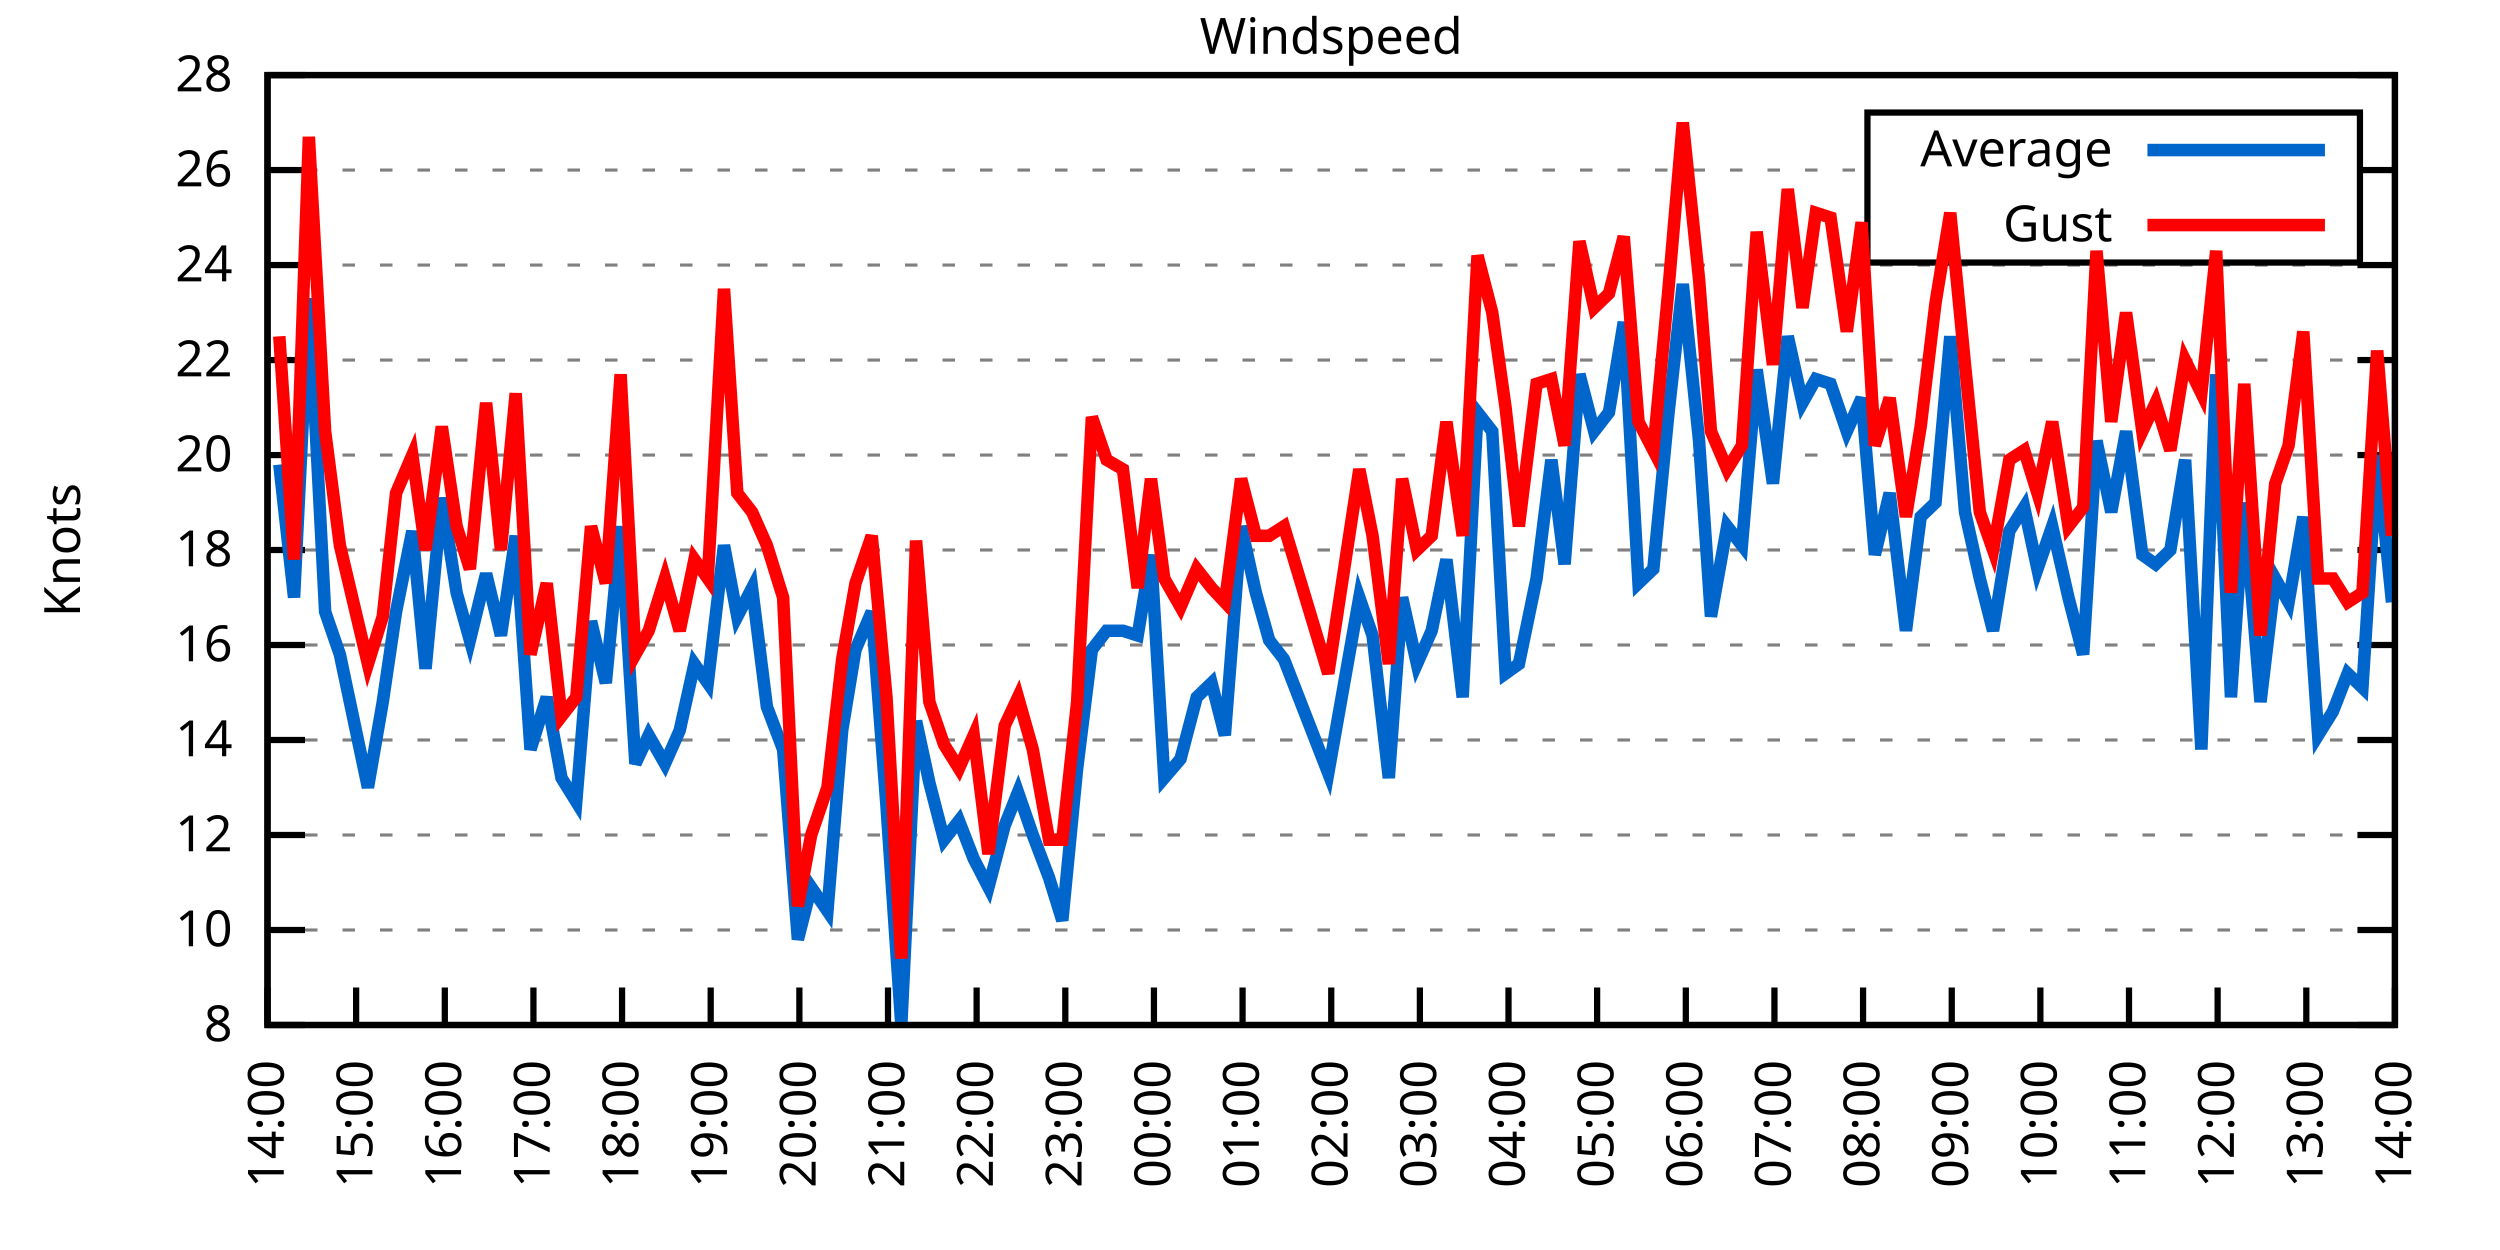
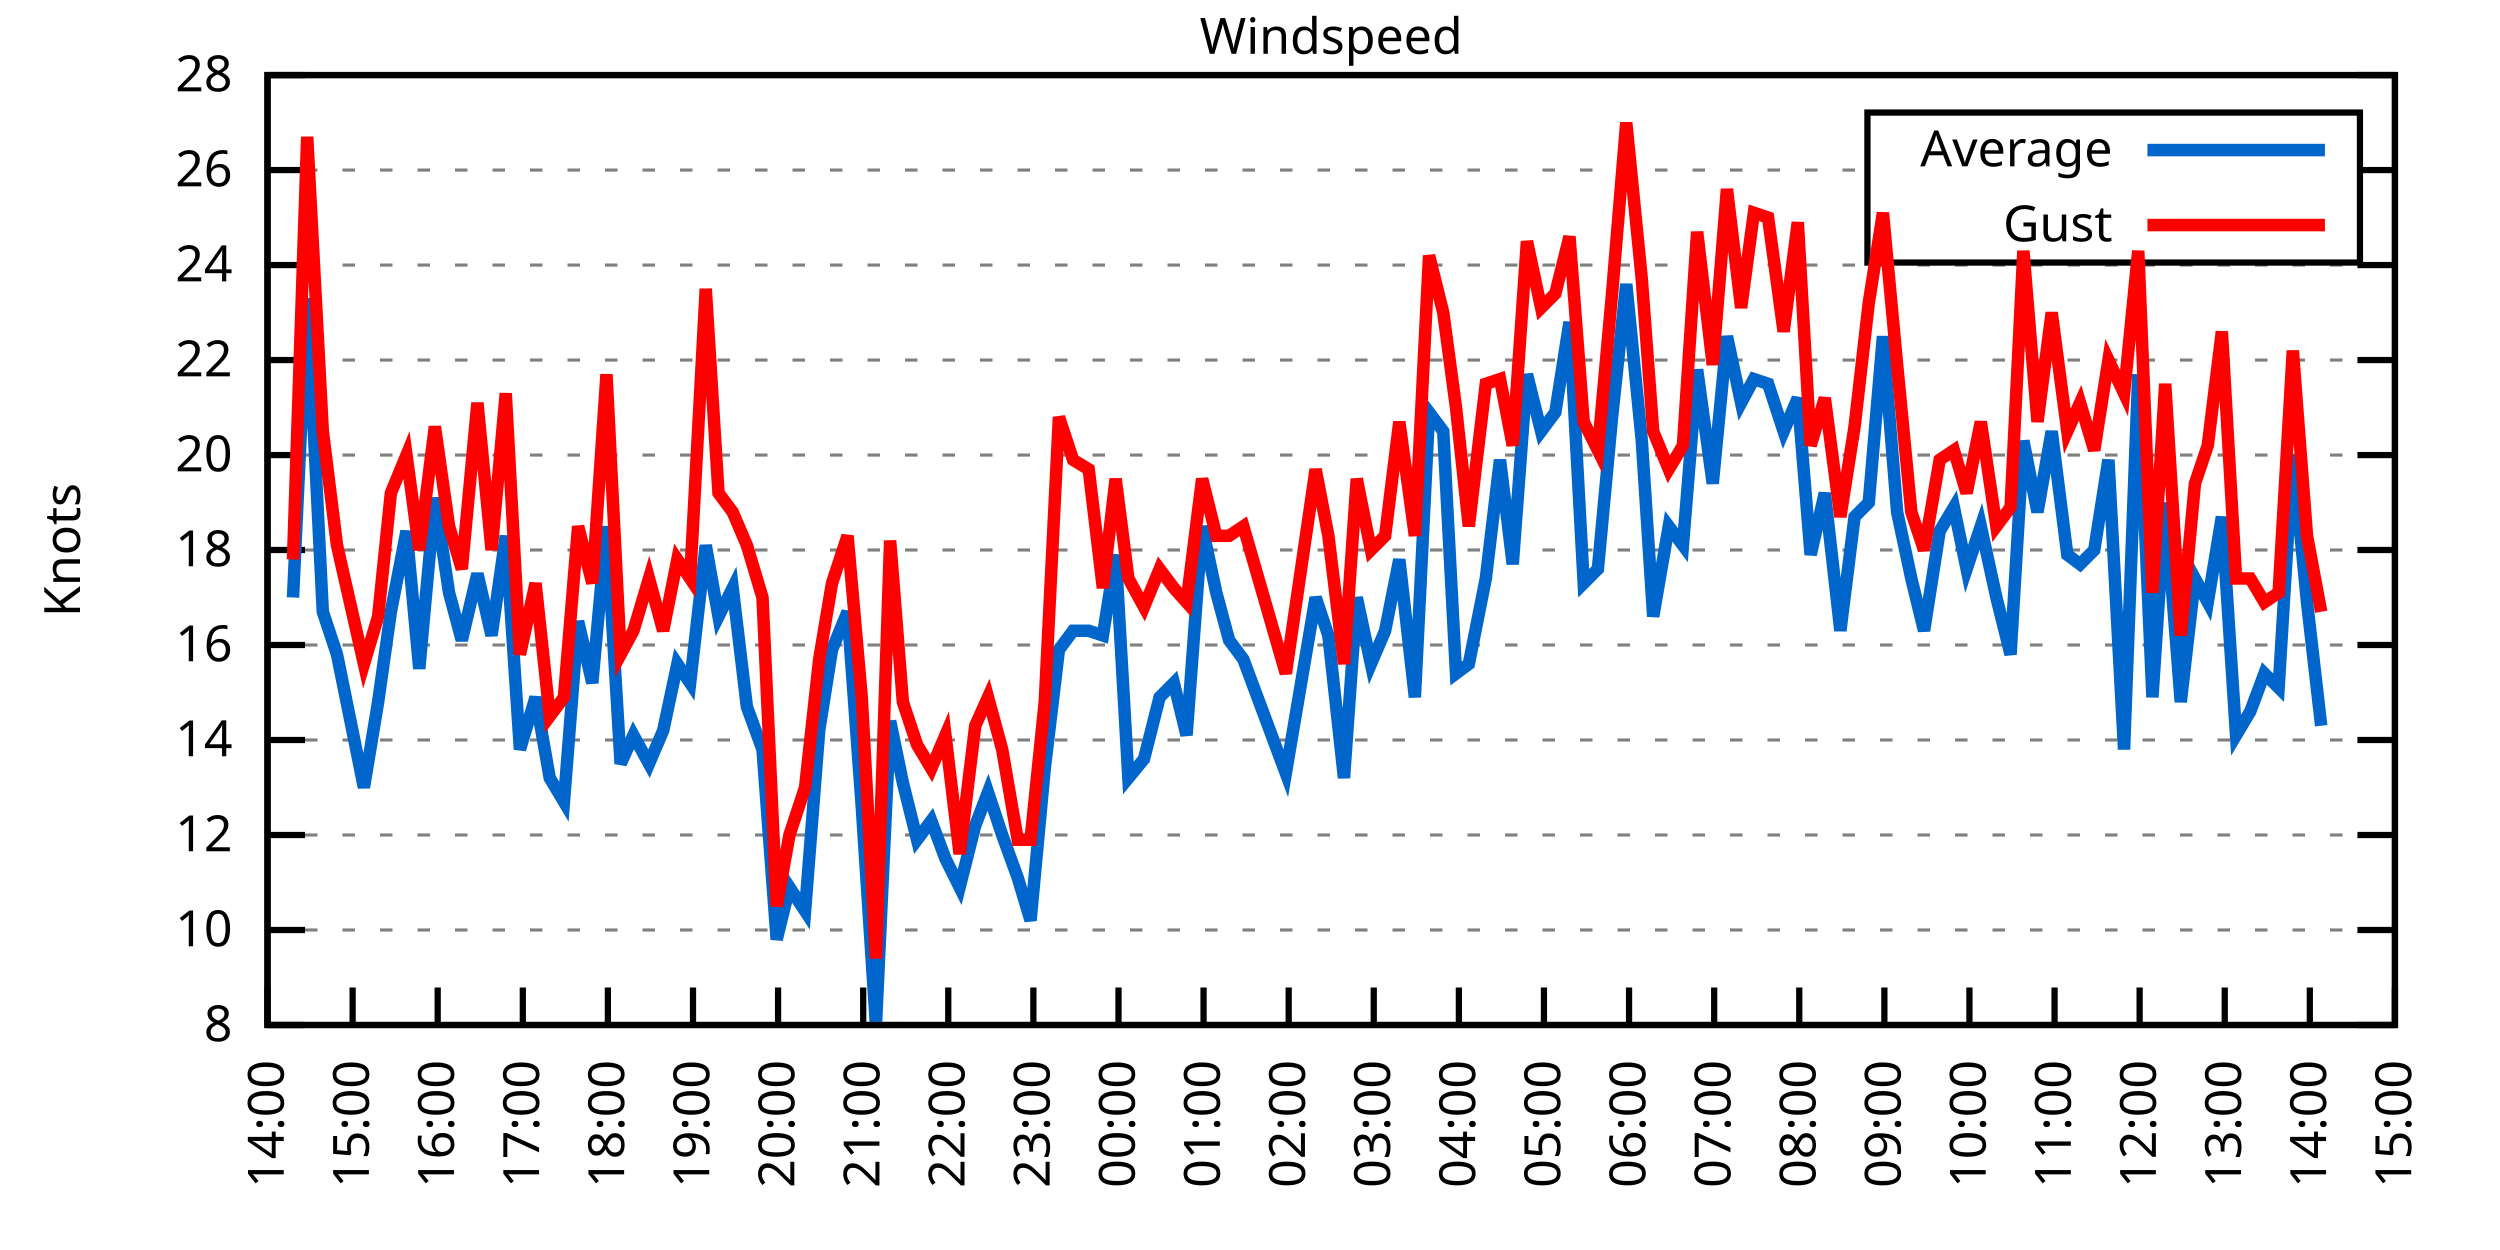
<svg xmlns="http://www.w3.org/2000/svg" xmlns:xlink="http://www.w3.org/1999/xlink" width="400" height="200" viewBox="0 0 400 200">
  <g id="gnuplot_canvas">
    <rect x="0" y="0" width="400" height="200" fill="none" />
    <defs>
      <circle id="gpDot" r="0.5" stroke-width="0.5" stroke="currentColor" />
      <path id="gpPt0" stroke-width="0.333" stroke="currentColor" d="M-1,0 h2 M0,-1 v2" />
      <path id="gpPt1" stroke-width="0.333" stroke="currentColor" d="M-1,-1 L1,1 M1,-1 L-1,1" />
      <path id="gpPt2" stroke-width="0.333" stroke="currentColor" d="M-1,0 L1,0 M0,-1 L0,1 M-1,-1 L1,1 M-1,1 L1,-1" />
      <rect id="gpPt3" stroke-width="0.333" stroke="currentColor" x="-1" y="-1" width="2" height="2" />
      <rect id="gpPt4" stroke-width="0.333" stroke="currentColor" fill="currentColor" x="-1" y="-1" width="2" height="2" />
      <circle id="gpPt5" stroke-width="0.333" stroke="currentColor" cx="0" cy="0" r="1" />
      <use xlink:href="#gpPt5" id="gpPt6" fill="currentColor" stroke="none" />
      <path id="gpPt7" stroke-width="0.333" stroke="currentColor" d="M0,-1.33 L-1.33,0.67 L1.33,0.67 z" />
      <use xlink:href="#gpPt7" id="gpPt8" fill="currentColor" stroke="none" />
      <use xlink:href="#gpPt7" id="gpPt9" stroke="currentColor" transform="rotate(180)" />
      <use xlink:href="#gpPt9" id="gpPt10" fill="currentColor" stroke="none" />
      <use xlink:href="#gpPt3" id="gpPt11" stroke="currentColor" transform="rotate(45)" />
      <use xlink:href="#gpPt11" id="gpPt12" fill="currentColor" stroke="none" />
      <path id="gpPt13" stroke-width="0.333" stroke="currentColor" d="M0,1.330 L1.265,0.411 L0.782,-1.067 L-0.782,-1.076 L-1.265,0.411 z" />
      <use xlink:href="#gpPt13" id="gpPt14" fill="currentColor" stroke="none" />
      <filter id="textbox" filterUnits="objectBoundingBox" x="0" y="0" height="1" width="1">
        <feFlood flood-color="white" flood-opacity="1" result="bgnd" />
        <feComposite in="SourceGraphic" in2="bgnd" operator="atop" />
      </filter>
      <filter id="greybox" filterUnits="objectBoundingBox" x="0" y="0" height="1" width="1">
        <feFlood flood-color="lightgrey" flood-opacity="1" result="grey" />
        <feComposite in="SourceGraphic" in2="grey" operator="atop" />
      </filter>
    </defs>
    <g fill="none" color="white" stroke="currentColor" stroke-width="1.00" stroke-linecap="butt" stroke-linejoin="miter">
</g>
    <g fill="none" color="black" stroke="currentColor" stroke-width="1.00" stroke-linecap="butt" stroke-linejoin="miter">
      <g stroke="none" shape-rendering="crispEdges">
        <polygon fill="rgb(255, 255, 255)" points="42.80,164.00 383.18,164.00 383.18,12.02 42.80,12.02 " />
      </g>
    </g>
    <g fill="none" color="black" stroke="currentColor" stroke-width="1.00" stroke-linecap="butt" stroke-linejoin="miter">
</g>
    <g fill="none" color="black" stroke="black" stroke-width="0.50" stroke-linecap="butt" stroke-linejoin="miter">
</g>
    <g fill="none" color="gray" stroke="currentColor" stroke-width="0.50" stroke-linecap="butt" stroke-linejoin="miter">
      <path stroke="gray" stroke-dasharray="2,4" class="gridline" d="M42.80,164.00 L383.19,164.00  " />
    </g>
    <g fill="none" color="gray" stroke="gray" stroke-width="1.00" stroke-linecap="butt" stroke-linejoin="miter">
</g>
    <g fill="none" color="black" stroke="currentColor" stroke-width="1.00" stroke-linecap="butt" stroke-linejoin="miter">
      <path stroke="black" d="M42.80,164.00 L48.80,164.00 M383.19,164.00 L377.19,164.00  " />
      <g transform="translate(37.20,166.60)" stroke="none" fill="black" font-family="Sans" font-size="8.00" text-anchor="end">
        <text>
          <tspan font-family="Sans"> 8</tspan>
        </text>
      </g>
    </g>
    <g fill="none" color="black" stroke="currentColor" stroke-width="1.00" stroke-linecap="butt" stroke-linejoin="miter">
</g>
    <g fill="none" color="black" stroke="black" stroke-width="0.50" stroke-linecap="butt" stroke-linejoin="miter">
</g>
    <g fill="none" color="gray" stroke="currentColor" stroke-width="0.50" stroke-linecap="butt" stroke-linejoin="miter">
      <path stroke="gray" stroke-dasharray="2,4" class="gridline" d="M42.80,148.80 L383.19,148.80  " />
    </g>
    <g fill="none" color="gray" stroke="gray" stroke-width="1.00" stroke-linecap="butt" stroke-linejoin="miter">
</g>
    <g fill="none" color="black" stroke="currentColor" stroke-width="1.00" stroke-linecap="butt" stroke-linejoin="miter">
      <path stroke="black" d="M42.80,148.80 L48.80,148.80 M383.19,148.80 L377.19,148.80  " />
      <g transform="translate(37.20,151.40)" stroke="none" fill="black" font-family="Sans" font-size="8.00" text-anchor="end">
        <text>
          <tspan font-family="Sans"> 10</tspan>
        </text>
      </g>
    </g>
    <g fill="none" color="black" stroke="currentColor" stroke-width="1.00" stroke-linecap="butt" stroke-linejoin="miter">
</g>
    <g fill="none" color="black" stroke="black" stroke-width="0.50" stroke-linecap="butt" stroke-linejoin="miter">
</g>
    <g fill="none" color="gray" stroke="currentColor" stroke-width="0.50" stroke-linecap="butt" stroke-linejoin="miter">
      <path stroke="gray" stroke-dasharray="2,4" class="gridline" d="M42.80,133.60 L383.19,133.60  " />
    </g>
    <g fill="none" color="gray" stroke="gray" stroke-width="1.00" stroke-linecap="butt" stroke-linejoin="miter">
</g>
    <g fill="none" color="black" stroke="currentColor" stroke-width="1.00" stroke-linecap="butt" stroke-linejoin="miter">
      <path stroke="black" d="M42.80,133.60 L48.80,133.60 M383.19,133.60 L377.19,133.60  " />
      <g transform="translate(37.20,136.20)" stroke="none" fill="black" font-family="Sans" font-size="8.00" text-anchor="end">
        <text>
          <tspan font-family="Sans"> 12</tspan>
        </text>
      </g>
    </g>
    <g fill="none" color="black" stroke="currentColor" stroke-width="1.00" stroke-linecap="butt" stroke-linejoin="miter">
</g>
    <g fill="none" color="black" stroke="black" stroke-width="0.50" stroke-linecap="butt" stroke-linejoin="miter">
</g>
    <g fill="none" color="gray" stroke="currentColor" stroke-width="0.50" stroke-linecap="butt" stroke-linejoin="miter">
      <path stroke="gray" stroke-dasharray="2,4" class="gridline" d="M42.80,118.40 L383.19,118.40  " />
    </g>
    <g fill="none" color="gray" stroke="gray" stroke-width="1.00" stroke-linecap="butt" stroke-linejoin="miter">
</g>
    <g fill="none" color="black" stroke="currentColor" stroke-width="1.00" stroke-linecap="butt" stroke-linejoin="miter">
      <path stroke="black" d="M42.80,118.40 L48.80,118.40 M383.19,118.40 L377.19,118.40  " />
      <g transform="translate(37.20,121.00)" stroke="none" fill="black" font-family="Sans" font-size="8.00" text-anchor="end">
        <text>
          <tspan font-family="Sans"> 14</tspan>
        </text>
      </g>
    </g>
    <g fill="none" color="black" stroke="currentColor" stroke-width="1.00" stroke-linecap="butt" stroke-linejoin="miter">
</g>
    <g fill="none" color="black" stroke="black" stroke-width="0.50" stroke-linecap="butt" stroke-linejoin="miter">
</g>
    <g fill="none" color="gray" stroke="currentColor" stroke-width="0.50" stroke-linecap="butt" stroke-linejoin="miter">
      <path stroke="gray" stroke-dasharray="2,4" class="gridline" d="M42.80,103.20 L383.19,103.20  " />
    </g>
    <g fill="none" color="gray" stroke="gray" stroke-width="1.00" stroke-linecap="butt" stroke-linejoin="miter">
</g>
    <g fill="none" color="black" stroke="currentColor" stroke-width="1.00" stroke-linecap="butt" stroke-linejoin="miter">
      <path stroke="black" d="M42.80,103.20 L48.80,103.20 M383.19,103.20 L377.19,103.20  " />
      <g transform="translate(37.20,105.80)" stroke="none" fill="black" font-family="Sans" font-size="8.00" text-anchor="end">
        <text>
          <tspan font-family="Sans"> 16</tspan>
        </text>
      </g>
    </g>
    <g fill="none" color="black" stroke="currentColor" stroke-width="1.00" stroke-linecap="butt" stroke-linejoin="miter">
</g>
    <g fill="none" color="black" stroke="black" stroke-width="0.50" stroke-linecap="butt" stroke-linejoin="miter">
</g>
    <g fill="none" color="gray" stroke="currentColor" stroke-width="0.50" stroke-linecap="butt" stroke-linejoin="miter">
      <path stroke="gray" stroke-dasharray="2,4" class="gridline" d="M42.80,88.00 L383.19,88.00  " />
    </g>
    <g fill="none" color="gray" stroke="gray" stroke-width="1.00" stroke-linecap="butt" stroke-linejoin="miter">
</g>
    <g fill="none" color="black" stroke="currentColor" stroke-width="1.00" stroke-linecap="butt" stroke-linejoin="miter">
      <path stroke="black" d="M42.80,88.00 L48.80,88.00 M383.19,88.00 L377.19,88.00  " />
      <g transform="translate(37.20,90.60)" stroke="none" fill="black" font-family="Sans" font-size="8.00" text-anchor="end">
        <text>
          <tspan font-family="Sans"> 18</tspan>
        </text>
      </g>
    </g>
    <g fill="none" color="black" stroke="currentColor" stroke-width="1.00" stroke-linecap="butt" stroke-linejoin="miter">
</g>
    <g fill="none" color="black" stroke="black" stroke-width="0.50" stroke-linecap="butt" stroke-linejoin="miter">
</g>
    <g fill="none" color="gray" stroke="currentColor" stroke-width="0.50" stroke-linecap="butt" stroke-linejoin="miter">
      <path stroke="gray" stroke-dasharray="2,4" class="gridline" d="M42.80,72.81 L383.19,72.81  " />
    </g>
    <g fill="none" color="gray" stroke="gray" stroke-width="1.00" stroke-linecap="butt" stroke-linejoin="miter">
</g>
    <g fill="none" color="black" stroke="currentColor" stroke-width="1.00" stroke-linecap="butt" stroke-linejoin="miter">
      <path stroke="black" d="M42.80,72.81 L48.80,72.81 M383.19,72.81 L377.19,72.81  " />
      <g transform="translate(37.20,75.41)" stroke="none" fill="black" font-family="Sans" font-size="8.00" text-anchor="end">
        <text>
          <tspan font-family="Sans"> 20</tspan>
        </text>
      </g>
    </g>
    <g fill="none" color="black" stroke="currentColor" stroke-width="1.00" stroke-linecap="butt" stroke-linejoin="miter">
</g>
    <g fill="none" color="black" stroke="black" stroke-width="0.50" stroke-linecap="butt" stroke-linejoin="miter">
</g>
    <g fill="none" color="gray" stroke="currentColor" stroke-width="0.50" stroke-linecap="butt" stroke-linejoin="miter">
      <path stroke="gray" stroke-dasharray="2,4" class="gridline" d="M42.80,57.61 L383.19,57.61  " />
    </g>
    <g fill="none" color="gray" stroke="gray" stroke-width="1.00" stroke-linecap="butt" stroke-linejoin="miter">
</g>
    <g fill="none" color="black" stroke="currentColor" stroke-width="1.00" stroke-linecap="butt" stroke-linejoin="miter">
      <path stroke="black" d="M42.80,57.61 L48.80,57.61 M383.19,57.61 L377.19,57.61  " />
      <g transform="translate(37.20,60.21)" stroke="none" fill="black" font-family="Sans" font-size="8.00" text-anchor="end">
        <text>
          <tspan font-family="Sans"> 22</tspan>
        </text>
      </g>
    </g>
    <g fill="none" color="black" stroke="currentColor" stroke-width="1.00" stroke-linecap="butt" stroke-linejoin="miter">
</g>
    <g fill="none" color="black" stroke="black" stroke-width="0.50" stroke-linecap="butt" stroke-linejoin="miter">
</g>
    <g fill="none" color="gray" stroke="currentColor" stroke-width="0.50" stroke-linecap="butt" stroke-linejoin="miter">
      <path stroke="gray" stroke-dasharray="2,4" class="gridline" d="M42.80,42.41 L383.19,42.41  " />
    </g>
    <g fill="none" color="gray" stroke="gray" stroke-width="1.00" stroke-linecap="butt" stroke-linejoin="miter">
</g>
    <g fill="none" color="black" stroke="currentColor" stroke-width="1.00" stroke-linecap="butt" stroke-linejoin="miter">
      <path stroke="black" d="M42.80,42.41 L48.80,42.41 M383.19,42.41 L377.19,42.41  " />
      <g transform="translate(37.20,45.01)" stroke="none" fill="black" font-family="Sans" font-size="8.00" text-anchor="end">
        <text>
          <tspan font-family="Sans"> 24</tspan>
        </text>
      </g>
    </g>
    <g fill="none" color="black" stroke="currentColor" stroke-width="1.00" stroke-linecap="butt" stroke-linejoin="miter">
</g>
    <g fill="none" color="black" stroke="black" stroke-width="0.50" stroke-linecap="butt" stroke-linejoin="miter">
</g>
    <g fill="none" color="gray" stroke="currentColor" stroke-width="0.50" stroke-linecap="butt" stroke-linejoin="miter">
      <path stroke="gray" stroke-dasharray="2,4" class="gridline" d="M42.80,27.21 L298.79,27.21 M377.59,27.21 L383.19,27.21  " />
    </g>
    <g fill="none" color="gray" stroke="gray" stroke-width="1.00" stroke-linecap="butt" stroke-linejoin="miter">
</g>
    <g fill="none" color="black" stroke="currentColor" stroke-width="1.00" stroke-linecap="butt" stroke-linejoin="miter">
      <path stroke="black" d="M42.80,27.21 L48.80,27.21 M383.19,27.21 L377.19,27.21  " />
      <g transform="translate(37.20,29.81)" stroke="none" fill="black" font-family="Sans" font-size="8.00" text-anchor="end">
        <text>
          <tspan font-family="Sans"> 26</tspan>
        </text>
      </g>
    </g>
    <g fill="none" color="black" stroke="currentColor" stroke-width="1.00" stroke-linecap="butt" stroke-linejoin="miter">
</g>
    <g fill="none" color="black" stroke="black" stroke-width="0.50" stroke-linecap="butt" stroke-linejoin="miter">
</g>
    <g fill="none" color="gray" stroke="currentColor" stroke-width="0.50" stroke-linecap="butt" stroke-linejoin="miter">
      <path stroke="gray" stroke-dasharray="2,4" class="gridline" d="M42.80,12.01 L383.19,12.01  " />
    </g>
    <g fill="none" color="gray" stroke="gray" stroke-width="1.00" stroke-linecap="butt" stroke-linejoin="miter">
</g>
    <g fill="none" color="black" stroke="currentColor" stroke-width="1.00" stroke-linecap="butt" stroke-linejoin="miter">
      <path stroke="black" d="M42.80,12.01 L48.80,12.01 M383.19,12.01 L377.19,12.01  " />
      <g transform="translate(37.20,14.61)" stroke="none" fill="black" font-family="Sans" font-size="8.00" text-anchor="end">
        <text>
          <tspan font-family="Sans"> 28</tspan>
        </text>
      </g>
    </g>
    <g fill="none" color="black" stroke="currentColor" stroke-width="1.00" stroke-linecap="butt" stroke-linejoin="miter">
      <path stroke="black" d="M42.80,164.00 L42.80,158.00  " />
      <g transform="translate(45.40,169.60) rotate(270.00)" stroke="none" fill="black" font-family="Sans" font-size="8.00" text-anchor="end">
        <text>
          <tspan font-family="Sans">14:00</tspan>
        </text>
      </g>
    </g>
    <g fill="none" color="black" stroke="currentColor" stroke-width="1.00" stroke-linecap="butt" stroke-linejoin="miter">
-       <path stroke="black" d="M56.98,164.00 L56.98,158.00  " />
-       <g transform="translate(59.58,169.60) rotate(270.00)" stroke="none" fill="black" font-family="Sans" font-size="8.00" text-anchor="end">
+       <path stroke="black" d="M56.42,164.00 L56.42,158.00  " />
+       <g transform="translate(59.02,169.60) rotate(270.00)" stroke="none" fill="black" font-family="Sans" font-size="8.00" text-anchor="end">
        <text>
          <tspan font-family="Sans">15:00</tspan>
        </text>
      </g>
    </g>
    <g fill="none" color="black" stroke="currentColor" stroke-width="1.00" stroke-linecap="butt" stroke-linejoin="miter">
-       <path stroke="black" d="M71.17,164.00 L71.17,158.00  " />
-       <g transform="translate(73.77,169.60) rotate(270.00)" stroke="none" fill="black" font-family="Sans" font-size="8.00" text-anchor="end">
+       <path stroke="black" d="M70.03,164.00 L70.03,158.00  " />
+       <g transform="translate(72.63,169.60) rotate(270.00)" stroke="none" fill="black" font-family="Sans" font-size="8.00" text-anchor="end">
        <text>
          <tspan font-family="Sans">16:00</tspan>
        </text>
      </g>
    </g>
    <g fill="none" color="black" stroke="currentColor" stroke-width="1.00" stroke-linecap="butt" stroke-linejoin="miter">
-       <path stroke="black" d="M85.35,164.00 L85.35,158.00  " />
-       <g transform="translate(87.95,169.60) rotate(270.00)" stroke="none" fill="black" font-family="Sans" font-size="8.00" text-anchor="end">
+       <path stroke="black" d="M83.65,164.00 L83.65,158.00  " />
+       <g transform="translate(86.25,169.60) rotate(270.00)" stroke="none" fill="black" font-family="Sans" font-size="8.00" text-anchor="end">
        <text>
          <tspan font-family="Sans">17:00</tspan>
        </text>
      </g>
    </g>
    <g fill="none" color="black" stroke="currentColor" stroke-width="1.00" stroke-linecap="butt" stroke-linejoin="miter">
-       <path stroke="black" d="M99.53,164.00 L99.53,158.00  " />
-       <g transform="translate(102.13,169.60) rotate(270.00)" stroke="none" fill="black" font-family="Sans" font-size="8.00" text-anchor="end">
+       <path stroke="black" d="M97.26,164.00 L97.26,158.00  " />
+       <g transform="translate(99.86,169.60) rotate(270.00)" stroke="none" fill="black" font-family="Sans" font-size="8.00" text-anchor="end">
        <text>
          <tspan font-family="Sans">18:00</tspan>
        </text>
      </g>
    </g>
    <g fill="none" color="black" stroke="currentColor" stroke-width="1.00" stroke-linecap="butt" stroke-linejoin="miter">
-       <path stroke="black" d="M113.71,164.00 L113.71,158.00  " />
-       <g transform="translate(116.31,169.60) rotate(270.00)" stroke="none" fill="black" font-family="Sans" font-size="8.00" text-anchor="end">
+       <path stroke="black" d="M110.88,164.00 L110.88,158.00  " />
+       <g transform="translate(113.48,169.60) rotate(270.00)" stroke="none" fill="black" font-family="Sans" font-size="8.00" text-anchor="end">
        <text>
          <tspan font-family="Sans">19:00</tspan>
        </text>
      </g>
    </g>
    <g fill="none" color="black" stroke="currentColor" stroke-width="1.00" stroke-linecap="butt" stroke-linejoin="miter">
-       <path stroke="black" d="M127.90,164.00 L127.90,158.00  " />
-       <g transform="translate(130.50,169.60) rotate(270.00)" stroke="none" fill="black" font-family="Sans" font-size="8.00" text-anchor="end">
+       <path stroke="black" d="M124.49,164.00 L124.49,158.00  " />
+       <g transform="translate(127.09,169.60) rotate(270.00)" stroke="none" fill="black" font-family="Sans" font-size="8.00" text-anchor="end">
        <text>
          <tspan font-family="Sans">20:00</tspan>
        </text>
      </g>
    </g>
    <g fill="none" color="black" stroke="currentColor" stroke-width="1.00" stroke-linecap="butt" stroke-linejoin="miter">
-       <path stroke="black" d="M142.08,164.00 L142.08,158.00  " />
-       <g transform="translate(144.68,169.60) rotate(270.00)" stroke="none" fill="black" font-family="Sans" font-size="8.00" text-anchor="end">
+       <path stroke="black" d="M138.11,164.00 L138.11,158.00  " />
+       <g transform="translate(140.71,169.60) rotate(270.00)" stroke="none" fill="black" font-family="Sans" font-size="8.00" text-anchor="end">
        <text>
          <tspan font-family="Sans">21:00</tspan>
        </text>
      </g>
    </g>
    <g fill="none" color="black" stroke="currentColor" stroke-width="1.00" stroke-linecap="butt" stroke-linejoin="miter">
-       <path stroke="black" d="M156.26,164.00 L156.26,158.00  " />
-       <g transform="translate(158.86,169.60) rotate(270.00)" stroke="none" fill="black" font-family="Sans" font-size="8.00" text-anchor="end">
+       <path stroke="black" d="M151.72,164.00 L151.72,158.00  " />
+       <g transform="translate(154.32,169.60) rotate(270.00)" stroke="none" fill="black" font-family="Sans" font-size="8.00" text-anchor="end">
        <text>
          <tspan font-family="Sans">22:00</tspan>
        </text>
      </g>
    </g>
    <g fill="none" color="black" stroke="currentColor" stroke-width="1.00" stroke-linecap="butt" stroke-linejoin="miter">
-       <path stroke="black" d="M170.45,164.00 L170.45,158.00  " />
-       <g transform="translate(173.05,169.60) rotate(270.00)" stroke="none" fill="black" font-family="Sans" font-size="8.00" text-anchor="end">
+       <path stroke="black" d="M165.34,164.00 L165.34,158.00  " />
+       <g transform="translate(167.94,169.60) rotate(270.00)" stroke="none" fill="black" font-family="Sans" font-size="8.00" text-anchor="end">
        <text>
          <tspan font-family="Sans">23:00</tspan>
        </text>
      </g>
    </g>
    <g fill="none" color="black" stroke="currentColor" stroke-width="1.00" stroke-linecap="butt" stroke-linejoin="miter">
-       <path stroke="black" d="M184.63,164.00 L184.63,158.00  " />
-       <g transform="translate(187.23,169.60) rotate(270.00)" stroke="none" fill="black" font-family="Sans" font-size="8.00" text-anchor="end">
+       <path stroke="black" d="M178.96,164.00 L178.96,158.00  " />
+       <g transform="translate(181.56,169.60) rotate(270.00)" stroke="none" fill="black" font-family="Sans" font-size="8.00" text-anchor="end">
        <text>
          <tspan font-family="Sans">00:00</tspan>
        </text>
      </g>
    </g>
    <g fill="none" color="black" stroke="currentColor" stroke-width="1.00" stroke-linecap="butt" stroke-linejoin="miter">
-       <path stroke="black" d="M198.81,164.00 L198.81,158.00  " />
-       <g transform="translate(201.41,169.60) rotate(270.00)" stroke="none" fill="black" font-family="Sans" font-size="8.00" text-anchor="end">
+       <path stroke="black" d="M192.57,164.00 L192.57,158.00  " />
+       <g transform="translate(195.17,169.60) rotate(270.00)" stroke="none" fill="black" font-family="Sans" font-size="8.00" text-anchor="end">
        <text>
          <tspan font-family="Sans">01:00</tspan>
        </text>
      </g>
    </g>
    <g fill="none" color="black" stroke="currentColor" stroke-width="1.00" stroke-linecap="butt" stroke-linejoin="miter">
-       <path stroke="black" d="M213.00,164.00 L213.00,158.00  " />
-       <g transform="translate(215.60,169.60) rotate(270.00)" stroke="none" fill="black" font-family="Sans" font-size="8.00" text-anchor="end">
+       <path stroke="black" d="M206.19,164.00 L206.19,158.00  " />
+       <g transform="translate(208.79,169.60) rotate(270.00)" stroke="none" fill="black" font-family="Sans" font-size="8.00" text-anchor="end">
        <text>
          <tspan font-family="Sans">02:00</tspan>
        </text>
      </g>
    </g>
    <g fill="none" color="black" stroke="currentColor" stroke-width="1.00" stroke-linecap="butt" stroke-linejoin="miter">
-       <path stroke="black" d="M227.18,164.00 L227.18,158.00  " />
-       <g transform="translate(229.78,169.60) rotate(270.00)" stroke="none" fill="black" font-family="Sans" font-size="8.00" text-anchor="end">
+       <path stroke="black" d="M219.80,164.00 L219.80,158.00  " />
+       <g transform="translate(222.40,169.60) rotate(270.00)" stroke="none" fill="black" font-family="Sans" font-size="8.00" text-anchor="end">
        <text>
          <tspan font-family="Sans">03:00</tspan>
        </text>
      </g>
    </g>
    <g fill="none" color="black" stroke="currentColor" stroke-width="1.00" stroke-linecap="butt" stroke-linejoin="miter">
-       <path stroke="black" d="M241.36,164.00 L241.36,158.00  " />
-       <g transform="translate(243.96,169.60) rotate(270.00)" stroke="none" fill="black" font-family="Sans" font-size="8.00" text-anchor="end">
+       <path stroke="black" d="M233.42,164.00 L233.42,158.00  " />
+       <g transform="translate(236.02,169.60) rotate(270.00)" stroke="none" fill="black" font-family="Sans" font-size="8.00" text-anchor="end">
        <text>
          <tspan font-family="Sans">04:00</tspan>
        </text>
      </g>
    </g>
    <g fill="none" color="black" stroke="currentColor" stroke-width="1.00" stroke-linecap="butt" stroke-linejoin="miter">
-       <path stroke="black" d="M255.54,164.00 L255.54,158.00  " />
-       <g transform="translate(258.14,169.60) rotate(270.00)" stroke="none" fill="black" font-family="Sans" font-size="8.00" text-anchor="end">
+       <path stroke="black" d="M247.03,164.00 L247.03,158.00  " />
+       <g transform="translate(249.63,169.60) rotate(270.00)" stroke="none" fill="black" font-family="Sans" font-size="8.00" text-anchor="end">
        <text>
          <tspan font-family="Sans">05:00</tspan>
        </text>
      </g>
    </g>
    <g fill="none" color="black" stroke="currentColor" stroke-width="1.00" stroke-linecap="butt" stroke-linejoin="miter">
-       <path stroke="black" d="M269.73,164.00 L269.73,158.00  " />
-       <g transform="translate(272.33,169.60) rotate(270.00)" stroke="none" fill="black" font-family="Sans" font-size="8.00" text-anchor="end">
+       <path stroke="black" d="M260.65,164.00 L260.65,158.00  " />
+       <g transform="translate(263.25,169.60) rotate(270.00)" stroke="none" fill="black" font-family="Sans" font-size="8.00" text-anchor="end">
        <text>
          <tspan font-family="Sans">06:00</tspan>
        </text>
      </g>
    </g>
    <g fill="none" color="black" stroke="currentColor" stroke-width="1.00" stroke-linecap="butt" stroke-linejoin="miter">
-       <path stroke="black" d="M283.91,164.00 L283.91,158.00  " />
-       <g transform="translate(286.51,169.60) rotate(270.00)" stroke="none" fill="black" font-family="Sans" font-size="8.00" text-anchor="end">
+       <path stroke="black" d="M274.27,164.00 L274.27,158.00  " />
+       <g transform="translate(276.87,169.60) rotate(270.00)" stroke="none" fill="black" font-family="Sans" font-size="8.00" text-anchor="end">
        <text>
          <tspan font-family="Sans">07:00</tspan>
        </text>
      </g>
    </g>
    <g fill="none" color="black" stroke="currentColor" stroke-width="1.00" stroke-linecap="butt" stroke-linejoin="miter">
-       <path stroke="black" d="M298.09,164.00 L298.09,158.00  " />
-       <g transform="translate(300.69,169.60) rotate(270.00)" stroke="none" fill="black" font-family="Sans" font-size="8.00" text-anchor="end">
+       <path stroke="black" d="M287.88,164.00 L287.88,158.00  " />
+       <g transform="translate(290.48,169.60) rotate(270.00)" stroke="none" fill="black" font-family="Sans" font-size="8.00" text-anchor="end">
        <text>
          <tspan font-family="Sans">08:00</tspan>
        </text>
      </g>
    </g>
    <g fill="none" color="black" stroke="currentColor" stroke-width="1.00" stroke-linecap="butt" stroke-linejoin="miter">
-       <path stroke="black" d="M312.28,164.00 L312.28,158.00  " />
-       <g transform="translate(314.88,169.60) rotate(270.00)" stroke="none" fill="black" font-family="Sans" font-size="8.00" text-anchor="end">
+       <path stroke="black" d="M301.50,164.00 L301.50,158.00  " />
+       <g transform="translate(304.10,169.60) rotate(270.00)" stroke="none" fill="black" font-family="Sans" font-size="8.00" text-anchor="end">
        <text>
          <tspan font-family="Sans">09:00</tspan>
        </text>
      </g>
    </g>
    <g fill="none" color="black" stroke="currentColor" stroke-width="1.00" stroke-linecap="butt" stroke-linejoin="miter">
-       <path stroke="black" d="M326.46,164.00 L326.46,158.00  " />
-       <g transform="translate(329.06,169.60) rotate(270.00)" stroke="none" fill="black" font-family="Sans" font-size="8.00" text-anchor="end">
+       <path stroke="black" d="M315.11,164.00 L315.11,158.00  " />
+       <g transform="translate(317.71,169.60) rotate(270.00)" stroke="none" fill="black" font-family="Sans" font-size="8.00" text-anchor="end">
        <text>
          <tspan font-family="Sans">10:00</tspan>
        </text>
      </g>
    </g>
    <g fill="none" color="black" stroke="currentColor" stroke-width="1.00" stroke-linecap="butt" stroke-linejoin="miter">
-       <path stroke="black" d="M340.64,164.00 L340.64,158.00  " />
-       <g transform="translate(343.24,169.60) rotate(270.00)" stroke="none" fill="black" font-family="Sans" font-size="8.00" text-anchor="end">
+       <path stroke="black" d="M328.73,164.00 L328.73,158.00  " />
+       <g transform="translate(331.33,169.60) rotate(270.00)" stroke="none" fill="black" font-family="Sans" font-size="8.00" text-anchor="end">
        <text>
          <tspan font-family="Sans">11:00</tspan>
        </text>
      </g>
    </g>
    <g fill="none" color="black" stroke="currentColor" stroke-width="1.00" stroke-linecap="butt" stroke-linejoin="miter">
-       <path stroke="black" d="M354.82,164.00 L354.82,158.00  " />
-       <g transform="translate(357.42,169.60) rotate(270.00)" stroke="none" fill="black" font-family="Sans" font-size="8.00" text-anchor="end">
+       <path stroke="black" d="M342.34,164.00 L342.34,158.00  " />
+       <g transform="translate(344.94,169.60) rotate(270.00)" stroke="none" fill="black" font-family="Sans" font-size="8.00" text-anchor="end">
        <text>
          <tspan font-family="Sans">12:00</tspan>
        </text>
      </g>
    </g>
    <g fill="none" color="black" stroke="currentColor" stroke-width="1.00" stroke-linecap="butt" stroke-linejoin="miter">
-       <path stroke="black" d="M369.01,164.00 L369.01,158.00  " />
-       <g transform="translate(371.61,169.60) rotate(270.00)" stroke="none" fill="black" font-family="Sans" font-size="8.00" text-anchor="end">
+       <path stroke="black" d="M355.96,164.00 L355.96,158.00  " />
+       <g transform="translate(358.56,169.60) rotate(270.00)" stroke="none" fill="black" font-family="Sans" font-size="8.00" text-anchor="end">
        <text>
          <tspan font-family="Sans">13:00</tspan>
+         </text>
+       </g>
+     </g>
+     <g fill="none" color="black" stroke="currentColor" stroke-width="1.00" stroke-linecap="butt" stroke-linejoin="miter">
+       <path stroke="black" d="M369.57,164.00 L369.57,158.00  " />
+       <g transform="translate(372.17,169.60) rotate(270.00)" stroke="none" fill="black" font-family="Sans" font-size="8.00" text-anchor="end">
+         <text>
+           <tspan font-family="Sans">14:00</tspan>
        </text>
      </g>
    </g>
    <g fill="none" color="black" stroke="currentColor" stroke-width="1.00" stroke-linecap="butt" stroke-linejoin="miter">
      <path stroke="black" d="M383.19,164.00 L383.19,158.00  " />
      <g transform="translate(385.79,169.60) rotate(270.00)" stroke="none" fill="black" font-family="Sans" font-size="8.00" text-anchor="end">
        <text>
-           <tspan font-family="Sans">14:00</tspan>
+           <tspan font-family="Sans">15:00</tspan>
        </text>
      </g>
    </g>
    <g fill="none" color="black" stroke="currentColor" stroke-width="1.00" stroke-linecap="butt" stroke-linejoin="miter">
</g>
    <g fill="none" color="black" stroke="currentColor" stroke-width="1.00" stroke-linecap="butt" stroke-linejoin="miter">
      <path stroke="black" d="M42.80,12.01 L42.80,164.00 L383.19,164.00 L383.19,12.01 L42.80,12.01 Z  " />
    </g>
    <g fill="none" color="black" stroke="currentColor" stroke-width="1.00" stroke-linecap="butt" stroke-linejoin="miter">
</g>
    <g fill="none" color="black" stroke="currentColor" stroke-width="1.00" stroke-linecap="butt" stroke-linejoin="miter">
      <path stroke="black" d="M298.79,42.01 L298.79,18.01 L377.59,18.01 L377.59,42.01 L298.79,42.01 Z  " />
    </g>
    <g id="Windspeed_plot_1">
      <g fill="none" color="white" stroke="black" stroke-width="2.00" stroke-linecap="butt" stroke-linejoin="miter">
</g>
      <g fill="none" color="black" stroke="currentColor" stroke-width="2.00" stroke-linecap="butt" stroke-linejoin="miter">
        <g transform="translate(337.99,26.61)" stroke="none" fill="black" font-family="Sans" font-size="8.00" text-anchor="end">
          <text>
            <tspan font-family="Sans">Average</tspan>
          </text>
        </g>
      </g>
      <g fill="none" color="black" stroke="currentColor" stroke-width="2.00" stroke-linecap="butt" stroke-linejoin="miter">
-         <path stroke="rgb(  0, 102, 204)" d="M343.59,24.01 L371.99,24.01 M44.69,74.33 L47.05,95.60 L49.42,47.73 L52.02,97.88 L54.38,104.72 L58.87,126.00   L61.24,112.32 L63.37,97.88 L65.97,84.97 L68.09,107.00 L70.69,79.65 L73.06,94.84 L75.18,102.44 L77.78,91.80   L80.15,101.68 L82.51,85.73 L84.88,119.92 L87.48,111.56 L89.84,124.48 L92.20,128.28 L94.57,99.40 L96.93,109.28   L99.30,84.21 L101.66,122.20 L103.79,117.64 L106.39,122.20 L108.75,116.88 L111.11,106.24 L113.24,109.28 L115.84,87.25   L117.97,98.64 L120.33,94.08 L122.70,113.08 L125.30,119.92 L127.66,150.32 L129.79,141.96 L132.39,145.76 L134.75,116.88   L136.88,103.96 L139.48,97.88 L141.84,129.04 L144.21,164.00 L146.57,115.36 L148.70,125.24 L151.06,134.36 L153.43,131.32   L155.79,137.40 L158.15,141.96 L160.75,132.08 L162.88,126.76 L165.25,133.60 L167.85,140.44 L169.97,147.28 L172.34,122.96   L174.70,103.96 L177.06,100.92 L179.67,100.92 L182.03,101.68 L184.16,88.76 L186.28,124.48 L188.88,121.44 L191.48,111.56   L193.85,109.28 L195.98,117.64 L198.58,84.21 L200.94,94.84 L203.07,102.44 L205.43,105.48 L212.52,123.72 L217.49,95.60   L219.61,101.68 L222.21,124.48 L224.34,95.60 L226.71,106.24 L229.07,100.92 L231.43,89.52 L234.03,111.56 L236.40,65.97   L238.76,69.01 L240.89,107.76 L243.02,106.24 L245.85,92.56 L248.22,73.57 L250.34,90.28 L252.71,59.89 L255.07,69.01   L257.43,65.97 L259.80,51.53 L262.16,93.32 L264.53,91.04 L266.89,66.73 L269.25,45.45 L271.85,70.53 L273.75,98.64   L276.35,84.21 L278.71,87.25 L281.07,59.13 L283.67,77.37 L286.04,53.81 L288.40,64.45 L290.53,60.65 L292.89,61.41   L295.49,69.01 L297.86,63.69 L299.98,88.76 L302.35,78.89 L304.95,100.92 L307.31,82.69 L309.68,80.41 L312.04,53.81   L314.40,81.93 L316.77,92.56 L318.89,100.92 L321.49,84.97 L323.86,81.17 L325.99,91.04 L328.35,84.21 L330.95,95.60   L333.31,104.72 L335.44,70.53 L337.80,81.93 L340.17,69.01 L342.77,88.76 L344.90,90.28 L347.26,88.00 L349.62,73.57   L352.22,119.92 L354.59,59.89 L356.95,111.56 L359.08,80.41 L361.68,112.32 L364.04,92.56 L366.17,96.36 L368.53,82.69   L370.90,117.64 L373.26,113.84 L375.63,107.76 L377.99,110.04 L380.35,72.81 L382.72,96.36  " />
+         <path stroke="rgb(  0, 102, 204)" d="M343.59,24.01 L371.99,24.01 M46.88,95.60 L49.15,47.73 L51.65,97.88 L53.92,104.72 L58.23,126.00 L60.50,112.32   L62.54,97.88 L65.04,84.97 L67.08,107.00 L69.58,79.65 L71.85,94.84 L73.89,102.44 L76.39,91.80 L78.65,101.68   L80.92,85.73 L83.19,119.92 L85.69,111.56 L87.96,124.48 L90.23,128.28 L92.50,99.40 L94.77,109.28 L97.04,84.21   L99.30,122.20 L101.35,117.64 L103.84,122.20 L106.11,116.88 L108.38,106.24 L110.42,109.28 L112.92,87.25 L114.96,98.64   L117.23,94.08 L119.50,113.08 L122.00,119.92 L124.27,150.32 L126.31,141.96 L128.81,145.76 L131.07,116.88 L133.12,103.96   L135.61,97.88 L137.88,129.04 L140.15,164.00 L142.42,115.36 L144.46,125.24 L146.73,134.36 L149.00,131.32 L151.27,137.40   L153.54,141.96 L156.04,132.08 L158.08,126.76 L160.35,133.60 L162.84,140.44 L164.89,147.28 L167.16,122.96 L169.43,103.96   L171.69,100.92 L174.19,100.92 L176.46,101.68 L178.50,88.76 L180.54,124.48 L183.04,121.44 L185.54,111.56 L187.81,109.28   L189.85,117.64 L192.34,84.21 L194.61,94.84 L196.66,102.44 L198.93,105.48 L205.73,123.72 L210.50,95.60 L212.54,101.68   L215.04,124.48 L217.08,95.60 L219.35,106.24 L221.62,100.92 L223.89,89.52 L226.38,111.56 L228.65,65.97 L230.92,69.01   L232.96,107.76 L235.01,106.24 L237.73,92.56 L240.00,73.57 L242.04,90.28 L244.31,59.89 L246.58,69.01 L248.85,65.97   L251.12,51.53 L253.39,93.32 L255.66,91.04 L257.93,66.73 L260.20,45.45 L262.69,70.53 L264.51,98.64 L267.00,84.21   L269.27,87.25 L271.54,59.13 L274.04,77.37 L276.31,53.81 L278.58,64.45 L280.62,60.65 L282.89,61.41 L285.38,69.01   L287.65,63.69 L289.70,88.76 L291.97,78.89 L294.46,100.92 L296.73,82.69 L299.00,80.41 L301.27,53.81 L303.54,81.93   L305.81,92.56 L307.85,100.92 L310.35,84.97 L312.62,81.17 L314.66,91.04 L316.93,84.21 L319.42,95.60 L321.69,104.72   L323.74,70.53 L326.00,81.93 L328.27,69.01 L330.77,88.76 L332.81,90.28 L335.08,88.00 L337.35,73.57 L339.85,119.92   L342.12,59.89 L344.39,111.56 L346.43,80.41 L348.92,112.32 L351.19,92.56 L353.24,96.36 L355.50,82.69 L357.77,117.64   L360.04,113.84 L362.31,107.76 L364.58,110.04 L366.85,72.81 L369.12,96.36 L371.39,116.12  " />
      </g>
    </g>
    <g id="Windspeed_plot_2">
      <g fill="none" color="black" stroke="currentColor" stroke-width="2.00" stroke-linecap="butt" stroke-linejoin="miter">
        <g transform="translate(337.99,38.61)" stroke="none" fill="black" font-family="Sans" font-size="8.00" text-anchor="end">
          <text>
            <tspan font-family="Sans">Gust</tspan>
          </text>
        </g>
      </g>
      <g fill="none" color="black" stroke="currentColor" stroke-width="2.00" stroke-linecap="butt" stroke-linejoin="miter">
-         <path stroke="rgb(255,   0,   0)" d="M343.59,36.01 L371.99,36.01 M44.69,53.81 L47.05,89.52 L49.42,21.89 L52.02,69.01 L54.38,87.25 L58.87,106.24   L61.24,98.64 L63.37,78.89 L65.97,72.81 L68.09,88.00 L70.69,68.25 L73.06,84.21 L75.18,91.04 L77.78,64.45   L80.15,88.00 L82.51,62.93 L84.88,104.72 L87.48,93.32 L89.84,114.60 L92.20,111.56 L94.57,84.21 L96.93,93.32   L99.30,59.89 L101.66,104.72 L103.79,100.92 L106.39,92.56 L108.75,100.92 L111.11,89.52 L113.24,92.56 L115.84,46.21   L117.97,78.89 L120.33,81.93 L122.70,87.25 L125.30,95.60 L127.66,145.00 L129.79,133.60 L132.39,126.00 L134.75,105.48   L136.88,93.32 L139.48,85.73 L141.84,111.56 L144.21,153.36 L146.57,86.49 L148.70,112.32 L151.06,119.16 L153.43,122.96   L155.79,117.64 L158.15,136.64 L160.75,116.12 L162.88,111.56 L165.25,119.92 L167.85,134.36 L169.97,134.36 L172.34,112.32   L174.70,66.73 L177.06,73.57 L179.67,75.09 L182.03,94.08 L184.16,76.61 L186.28,92.56 L188.88,97.12 L191.48,91.04   L193.85,94.08 L195.98,96.36 L198.58,76.61 L200.94,85.73 L203.07,85.73 L205.43,84.21 L212.52,107.76 L217.49,75.09   L219.61,85.73 L222.21,106.24 L224.34,76.61 L226.71,88.00 L229.07,85.73 L231.43,67.49 L234.03,85.73 L236.40,40.89   L238.76,50.01 L240.89,65.21 L243.02,84.21 L245.85,61.41 L248.22,60.65 L250.34,71.29 L252.71,38.61 L255.07,49.25   L257.43,46.97 L259.80,37.85 L262.16,67.49 L264.53,72.05 L266.89,46.97 L269.25,19.61 L271.85,44.69 L273.75,69.01   L276.35,75.09 L278.71,71.29 L281.07,37.09 L283.67,58.37 L286.04,30.25 L288.40,49.25 L290.53,34.05 L292.89,34.81   L295.49,53.05 L297.86,35.57 L299.98,71.29 L302.35,63.69 L304.95,82.69 L307.31,68.25 L309.68,48.49 L312.04,34.05   L314.40,58.37 L316.77,81.93 L318.89,88.00 L321.49,73.57 L323.86,72.05 L325.99,78.89 L328.35,67.49 L330.95,84.21   L333.31,81.17 L335.44,40.13 L337.80,67.49 L340.17,50.01 L342.77,69.01 L344.90,64.45 L347.26,72.05 L349.62,57.61   L352.22,62.93 L354.59,40.13 L356.95,94.84 L359.08,61.41 L361.68,101.68 L364.04,77.37 L366.17,71.29 L368.53,53.05   L370.90,92.56 L373.26,92.56 L375.63,96.36 L377.99,94.84 L380.35,56.09 L382.72,85.73  " />
+         <path stroke="rgb(255,   0,   0)" d="M343.59,36.01 L371.99,36.01 M46.88,89.52 L49.15,21.89 L51.65,69.01 L53.92,87.25 L58.23,106.24 L60.50,98.64   L62.54,78.89 L65.04,72.81 L67.08,88.00 L69.58,68.25 L71.85,84.21 L73.89,91.04 L76.39,64.45 L78.65,88.00   L80.92,62.93 L83.19,104.72 L85.69,93.32 L87.96,114.60 L90.23,111.56 L92.50,84.21 L94.77,93.32 L97.04,59.89   L99.30,104.72 L101.35,100.92 L103.84,92.56 L106.11,100.92 L108.38,89.52 L110.42,92.56 L112.92,46.21 L114.96,78.89   L117.23,81.93 L119.50,87.25 L122.00,95.60 L124.27,145.00 L126.31,133.60 L128.81,126.00 L131.07,105.48 L133.12,93.32   L135.61,85.73 L137.88,111.56 L140.15,153.36 L142.42,86.49 L144.46,112.32 L146.73,119.16 L149.00,122.96 L151.27,117.64   L153.54,136.64 L156.04,116.12 L158.08,111.56 L160.35,119.92 L162.84,134.36 L164.89,134.36 L167.16,112.32 L169.43,66.73   L171.69,73.57 L174.19,75.09 L176.46,94.08 L178.50,76.61 L180.54,92.56 L183.04,97.12 L185.54,91.04 L187.81,94.08   L189.85,96.36 L192.34,76.61 L194.61,85.73 L196.66,85.73 L198.93,84.21 L205.73,107.76 L210.50,75.09 L212.54,85.73   L215.04,106.24 L217.08,76.61 L219.35,88.00 L221.62,85.73 L223.89,67.49 L226.38,85.73 L228.65,40.89 L230.92,50.01   L232.96,65.21 L235.01,84.21 L237.73,61.41 L240.00,60.65 L242.04,71.29 L244.31,38.61 L246.58,49.25 L248.85,46.97   L251.12,37.85 L253.39,67.49 L255.66,72.05 L257.93,46.97 L260.20,19.61 L262.69,44.69 L264.51,69.01 L267.00,75.09   L269.27,71.29 L271.54,37.09 L274.04,58.37 L276.31,30.25 L278.58,49.25 L280.62,34.05 L282.89,34.81 L285.38,53.05   L287.65,35.57 L289.70,71.29 L291.97,63.69 L294.46,82.69 L296.73,68.25 L299.00,48.49 L301.27,34.05 L303.54,58.37   L305.81,81.93 L307.85,88.00 L310.35,73.57 L312.62,72.05 L314.66,78.89 L316.93,67.49 L319.42,84.21 L321.69,81.17   L323.74,40.13 L326.00,67.49 L328.27,50.01 L330.77,69.01 L332.81,64.45 L335.08,72.05 L337.35,57.61 L339.85,62.93   L342.12,40.13 L344.39,94.84 L346.43,61.41 L348.92,101.68 L351.19,77.37 L353.24,71.29 L355.50,53.05 L357.77,92.56   L360.04,92.56 L362.31,96.36 L364.58,94.84 L366.85,56.09 L369.12,85.73 L371.39,97.88  " />
      </g>
    </g>
    <g fill="none" color="black" stroke="currentColor" stroke-width="2.00" stroke-linecap="butt" stroke-linejoin="miter">
</g>
    <g fill="none" color="black" stroke="black" stroke-width="1.00" stroke-linecap="butt" stroke-linejoin="miter">
</g>
    <g fill="none" color="black" stroke="currentColor" stroke-width="1.00" stroke-linecap="butt" stroke-linejoin="miter">
      <path stroke="black" d="M42.80,12.01 L42.80,164.00 L383.19,164.00 L383.19,12.01 L42.80,12.01 Z  " />
      <g transform="translate(12.80,88.01) rotate(270.00)" stroke="none" fill="black" font-family="Sans" font-size="8.00" text-anchor="middle">
        <text>
          <tspan font-family="Sans">Knots</tspan>
        </text>
      </g>
    </g>
    <g fill="none" color="black" stroke="currentColor" stroke-width="1.00" stroke-linecap="butt" stroke-linejoin="miter">
</g>
    <g fill="none" color="black" stroke="currentColor" stroke-width="1.00" stroke-linecap="butt" stroke-linejoin="miter">
      <g transform="translate(212.99,8.61)" stroke="none" fill="black" font-family="Sans" font-size="8.00" text-anchor="middle">
        <text>
          <tspan font-family="Sans">Windspeed</tspan>
        </text>
      </g>
    </g>
    <g fill="none" color="black" stroke="currentColor" stroke-width="1.00" stroke-linecap="butt" stroke-linejoin="miter">
</g>
  </g>
</svg>
